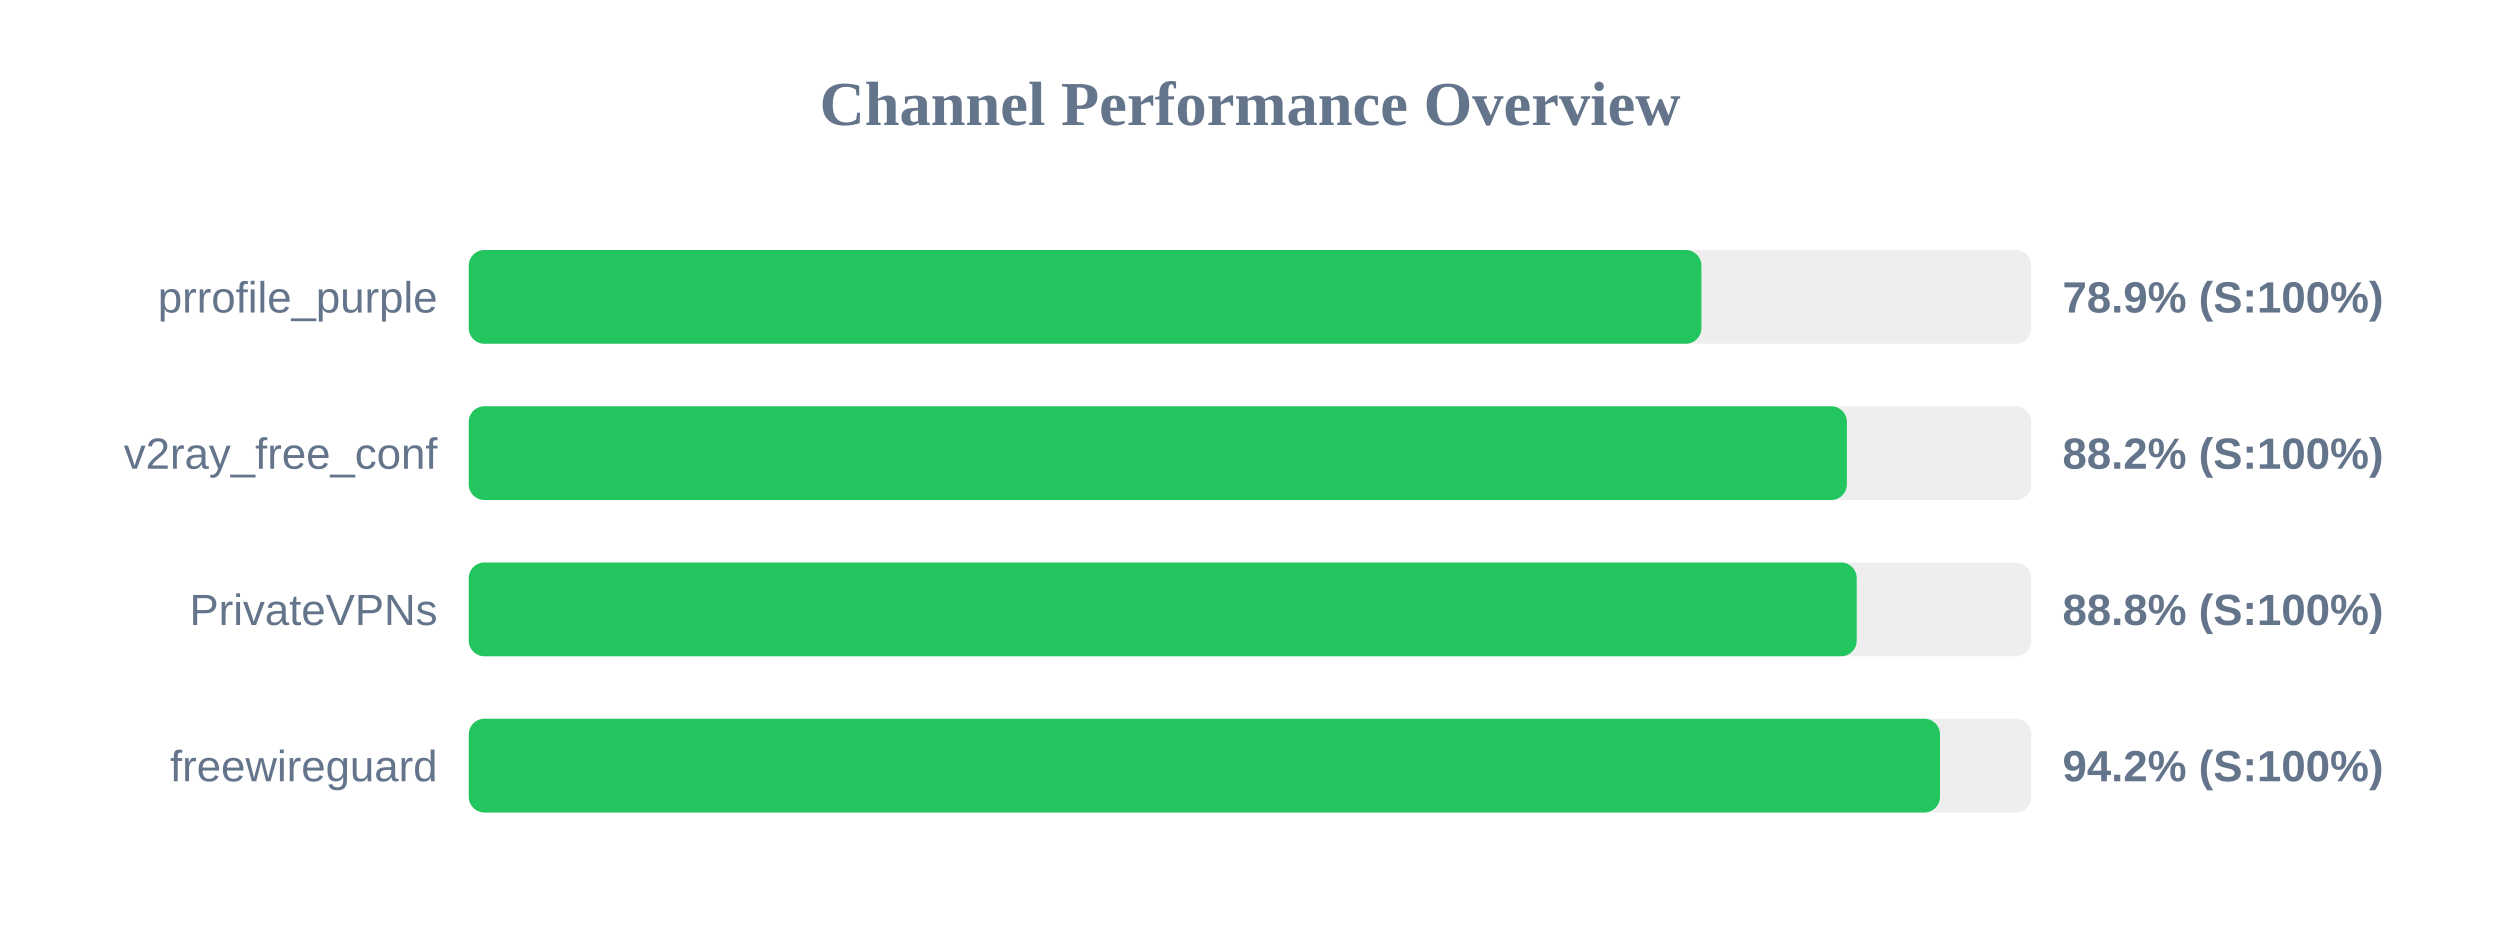
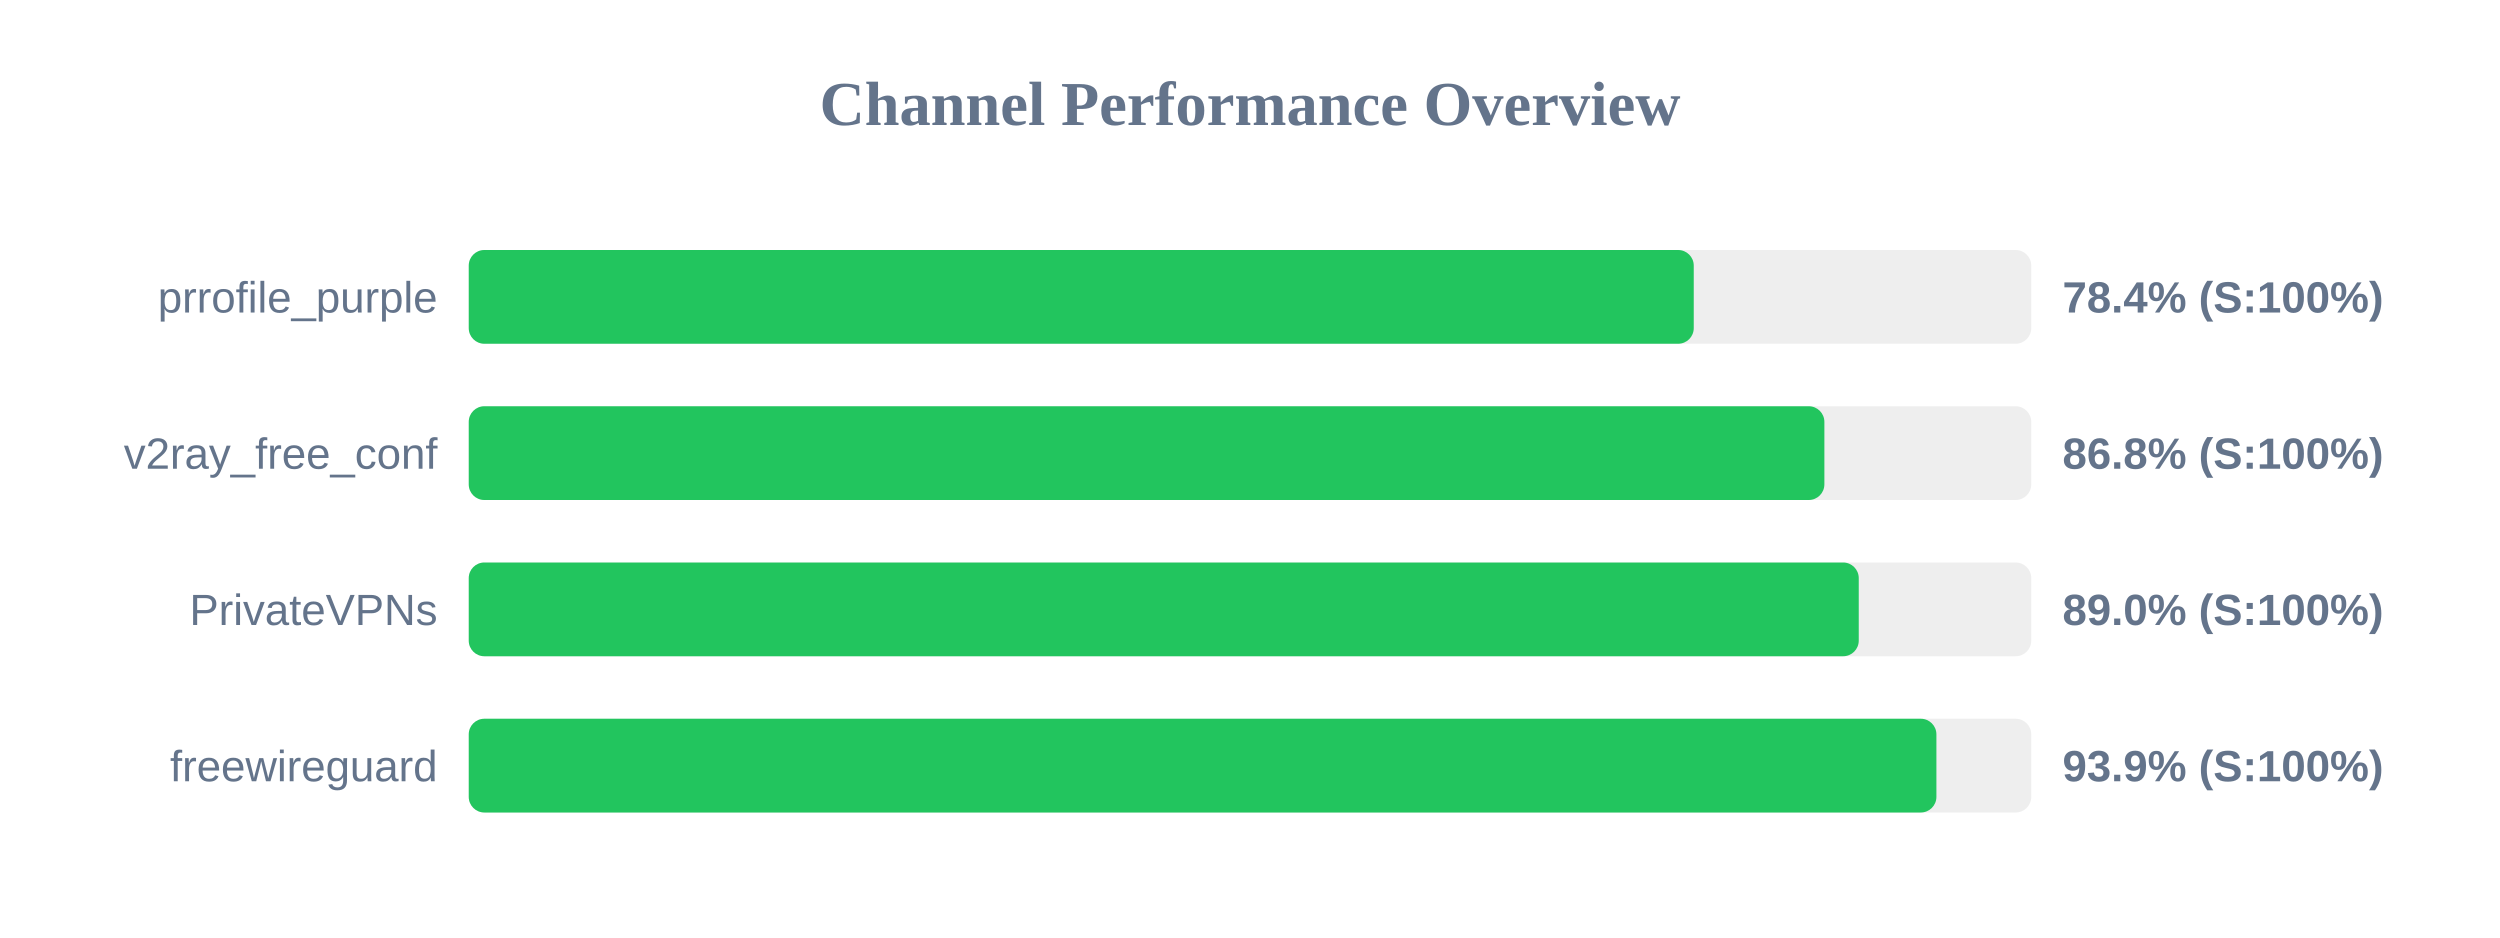
<svg xmlns="http://www.w3.org/2000/svg" width="800" height="300" version="1.1">
  <style>
        .row { font: 14px Arial; fill: #64748b; }
        .score { font: bold 14px Arial; fill: #64748b; }
    </style>
  <text x="400" y="40" text-anchor="middle" font-size="20px" font-weight="bold" fill="#64748b">Channel Performance Overview</text>
  <rect x="150" y="80" width="500" height="30" fill="#eee" rx="5" />
-   <rect x="150" y="80" width="394.45" height="30" fill="#22c55e" rx="5" />
+   <rect x="150" y="80" width="392.0" height="30" fill="#22c55e" rx="5" />
  <text x="140" y="100" text-anchor="end" class="row">prrofile_purple</text>
-   <text x="660" y="100" text-anchor="start" class="score">78.9% (S:100%)</text>
+   <text x="660" y="100" text-anchor="start" class="score">78.4% (S:100%)</text>
  <rect x="150" y="130" width="500" height="30" fill="#eee" rx="5" />
-   <rect x="150" y="130" width="441.0" height="30" fill="#22c55e" rx="5" />
+   <rect x="150" y="130" width="433.8" height="30" fill="#22c55e" rx="5" />
  <text x="140" y="150" text-anchor="end" class="row">v2ray_free_conf</text>
-   <text x="660" y="150" text-anchor="start" class="score">88.2% (S:100%)</text>
+   <text x="660" y="150" text-anchor="start" class="score">86.8% (S:100%)</text>
  <rect x="150" y="180" width="500" height="30" fill="#eee" rx="5" />
-   <rect x="150" y="180" width="444.15" height="30" fill="#22c55e" rx="5" />
+   <rect x="150" y="180" width="444.8" height="30" fill="#22c55e" rx="5" />
  <text x="140" y="200" text-anchor="end" class="row">PrivateVPNs</text>
-   <text x="660" y="200" text-anchor="start" class="score">88.8% (S:100%)</text>
+   <text x="660" y="200" text-anchor="start" class="score">89.0% (S:100%)</text>
  <rect x="150" y="230" width="500" height="30" fill="#eee" rx="5" />
-   <rect x="150" y="230" width="470.8" height="30" fill="#22c55e" rx="5" />
+   <rect x="150" y="230" width="469.65" height="30" fill="#22c55e" rx="5" />
  <text x="140" y="250" text-anchor="end" class="row">freewireguard</text>
-   <text x="660" y="250" text-anchor="start" class="score">94.2% (S:100%)</text>
+   <text x="660" y="250" text-anchor="start" class="score">93.9% (S:100%)</text>
</svg>
